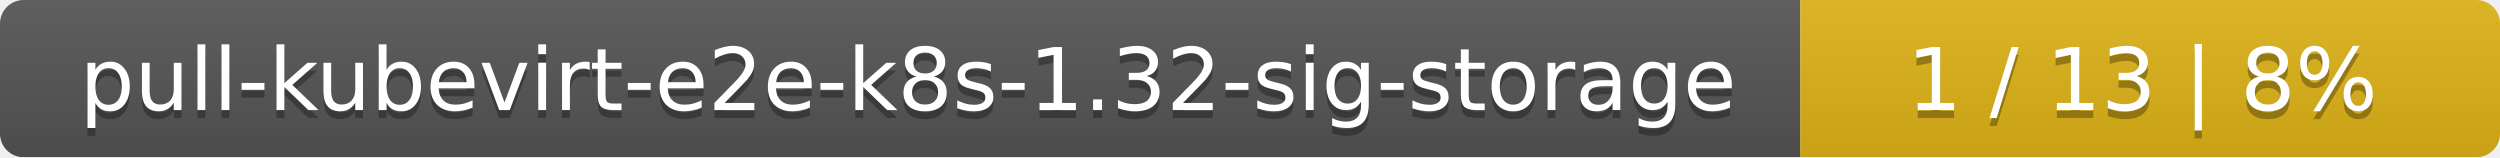
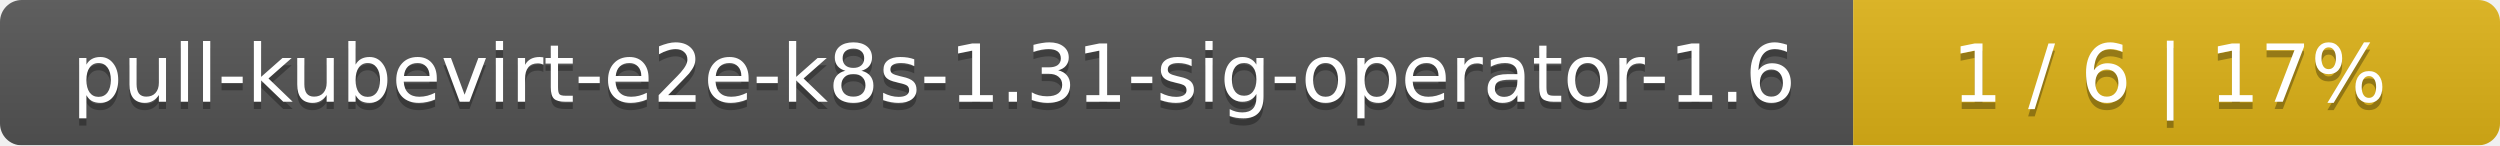
- <svg xmlns="http://www.w3.org/2000/svg" width="318" height="20">
+ <svg xmlns="http://www.w3.org/2000/svg" width="344" height="20">
  <linearGradient id="smooth" x2="0" y2="100%">
    <stop offset="0" stop-color="#bbb" stop-opacity=".1" />
    <stop offset="1" stop-opacity=".1" />
  </linearGradient>
  <mask id="round">
-     <rect width="318" height="20" rx="3" fill="#fff" />
+     <rect width="344" height="20" rx="3" fill="#fff" />
  </mask>
  <g mask="url(#round)">
-     <rect width="229" height="20" fill="#555" />
-     <rect x="229" width="89" height="20" fill="#dfb317" />
-     <rect width="318" height="20" fill="url(#smooth)" />
+     <rect width="255" height="20" fill="#555" />
+     <rect x="255" width="89" height="20" fill="#dfb317" />
+     <rect width="344" height="20" fill="url(#smooth)" />
  </g>
  <g fill="#fff" text-anchor="middle" font-family="DejaVu Sans,Verdana,Geneva,sans-serif" font-size="11">
-     <text x="115.5" y="15" fill="#010101" fill-opacity=".3">pull-kubevirt-e2e-k8s-1.32-sig-storage</text>
-     <text x="115.5" y="14">pull-kubevirt-e2e-k8s-1.32-sig-storage</text>
-     <text x="272.5" y="15" fill="#010101" fill-opacity=".3">1 / 13    |    8%</text>
-     <text x="272.5" y="14">1 / 13    |    8%</text>
+     <text x="128.5" y="15" fill="#010101" fill-opacity=".3">pull-kubevirt-e2e-k8s-1.31-sig-operator-1.6</text>
+     <text x="128.5" y="14">pull-kubevirt-e2e-k8s-1.31-sig-operator-1.6</text>
+     <text x="298.5" y="15" fill="#010101" fill-opacity=".3">1 / 6    |    17%</text>
+     <text x="298.5" y="14">1 / 6    |    17%</text>
  </g>
</svg>
